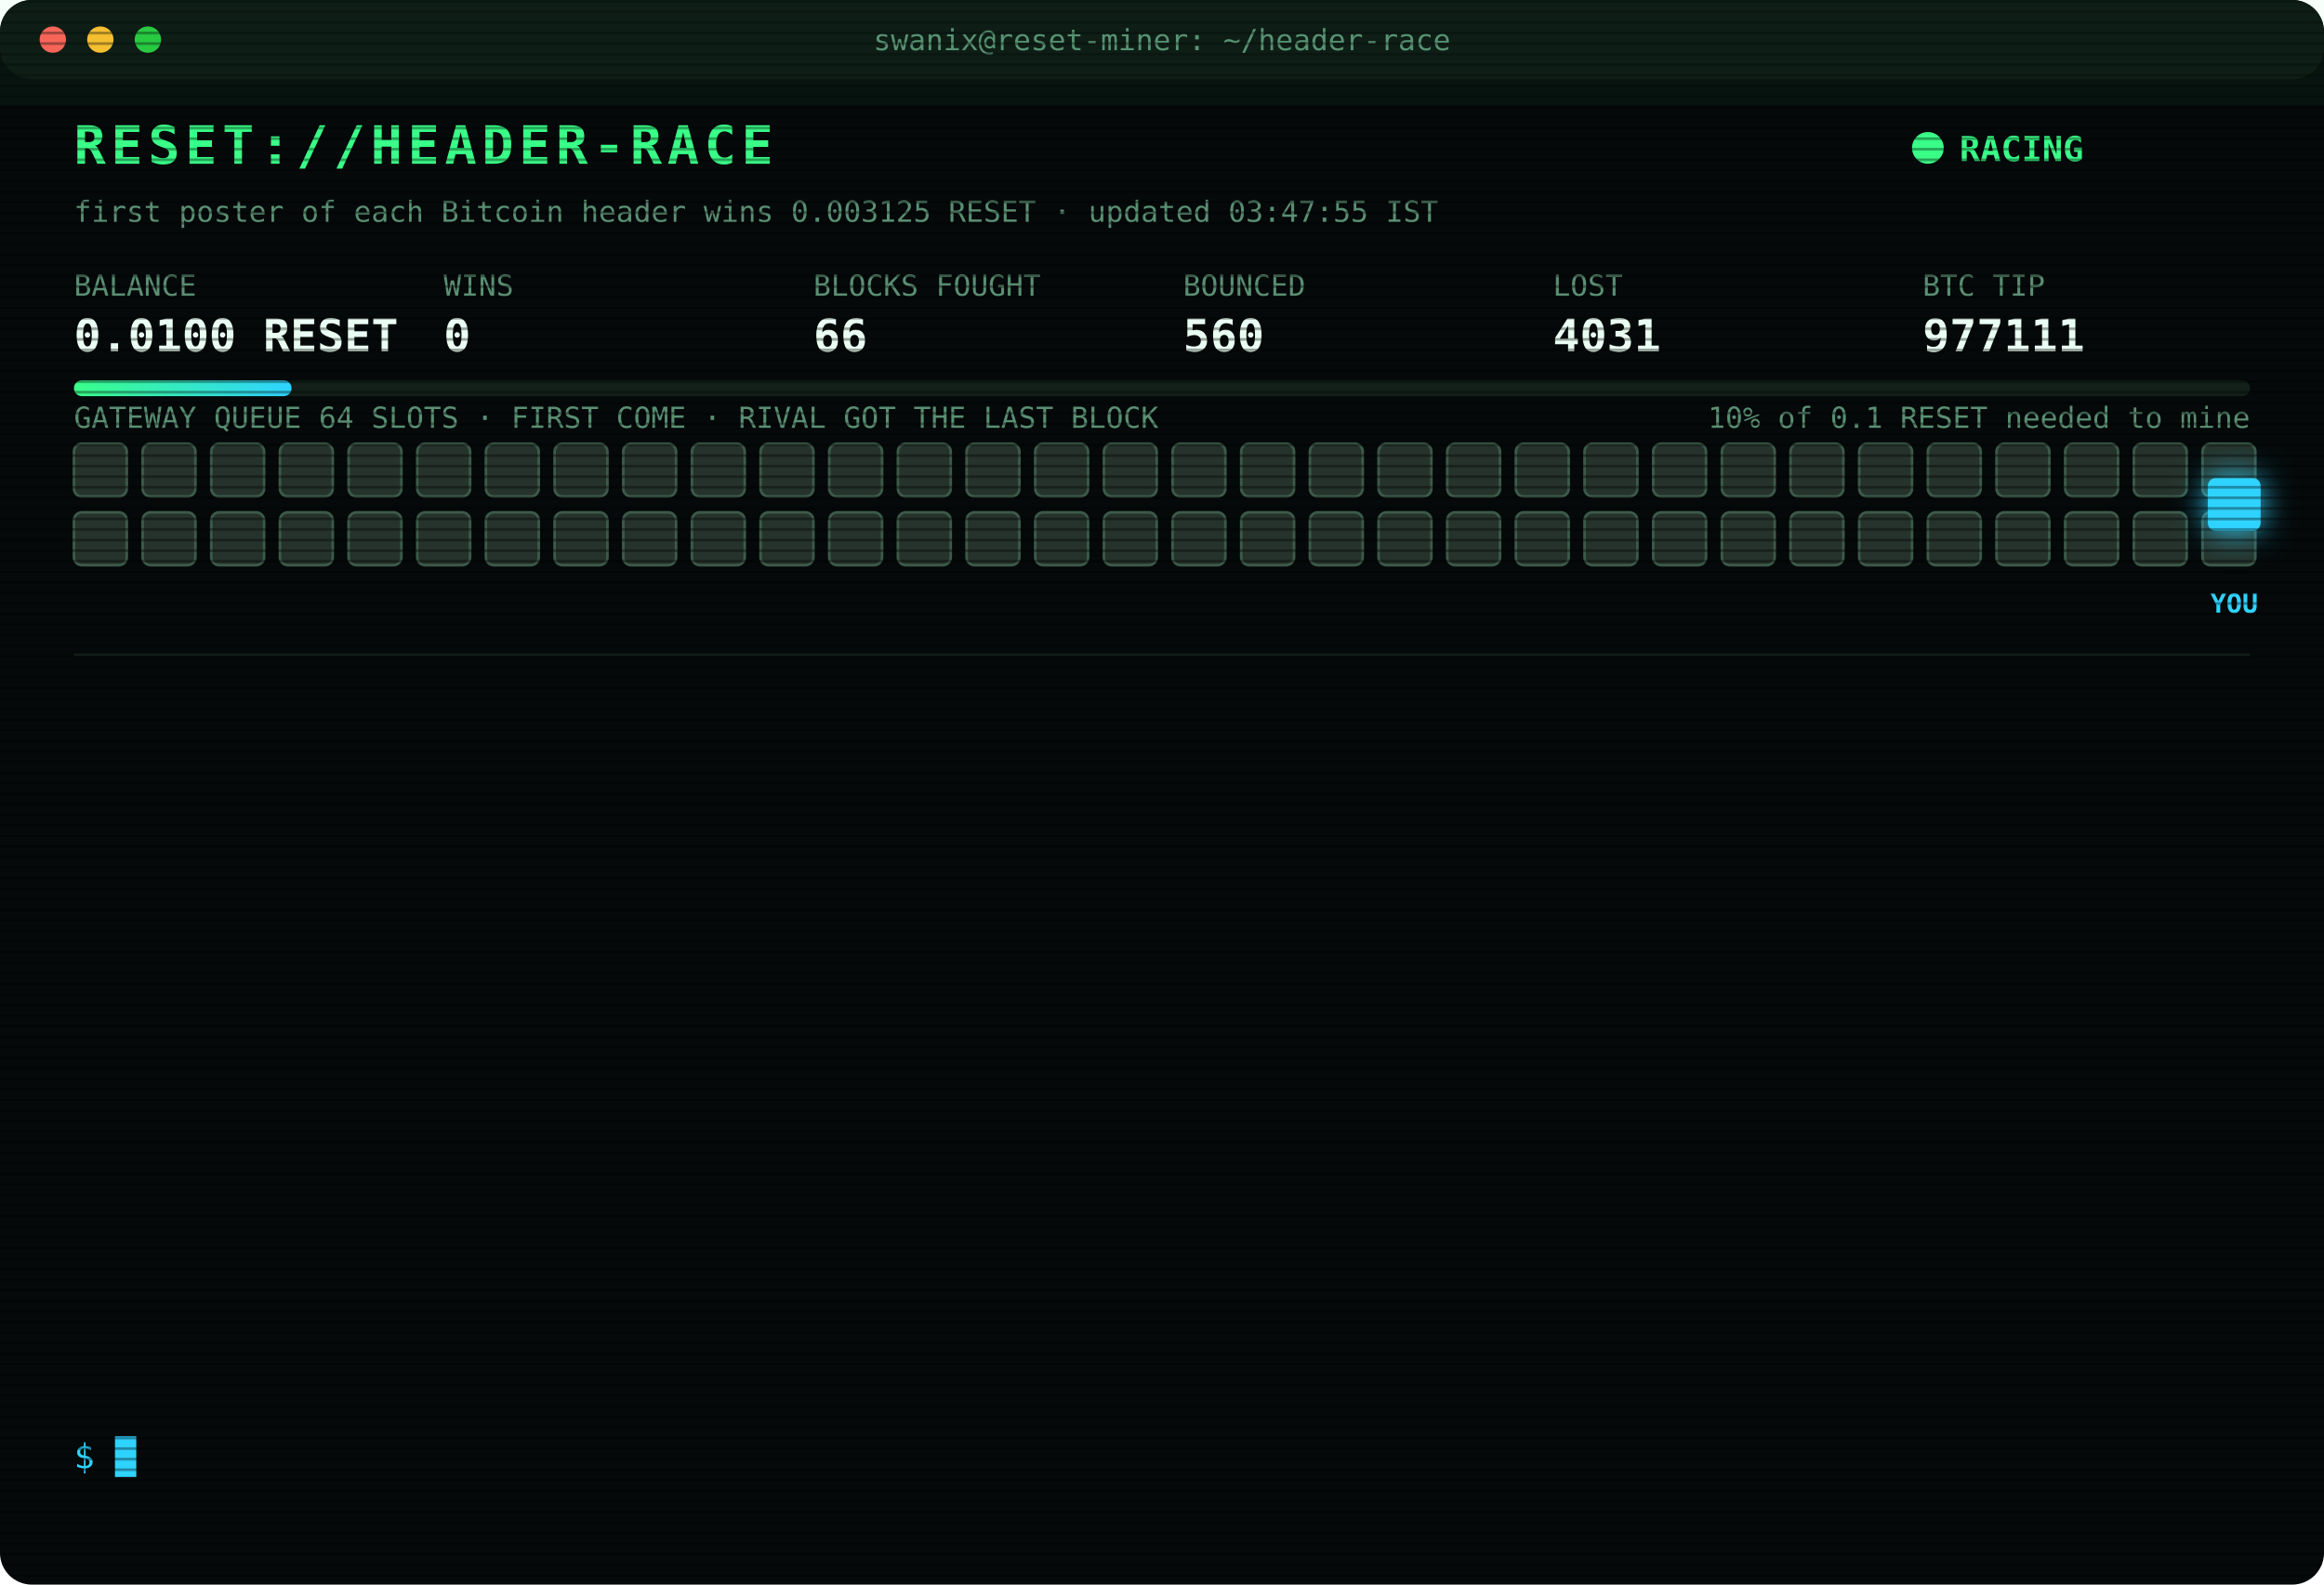
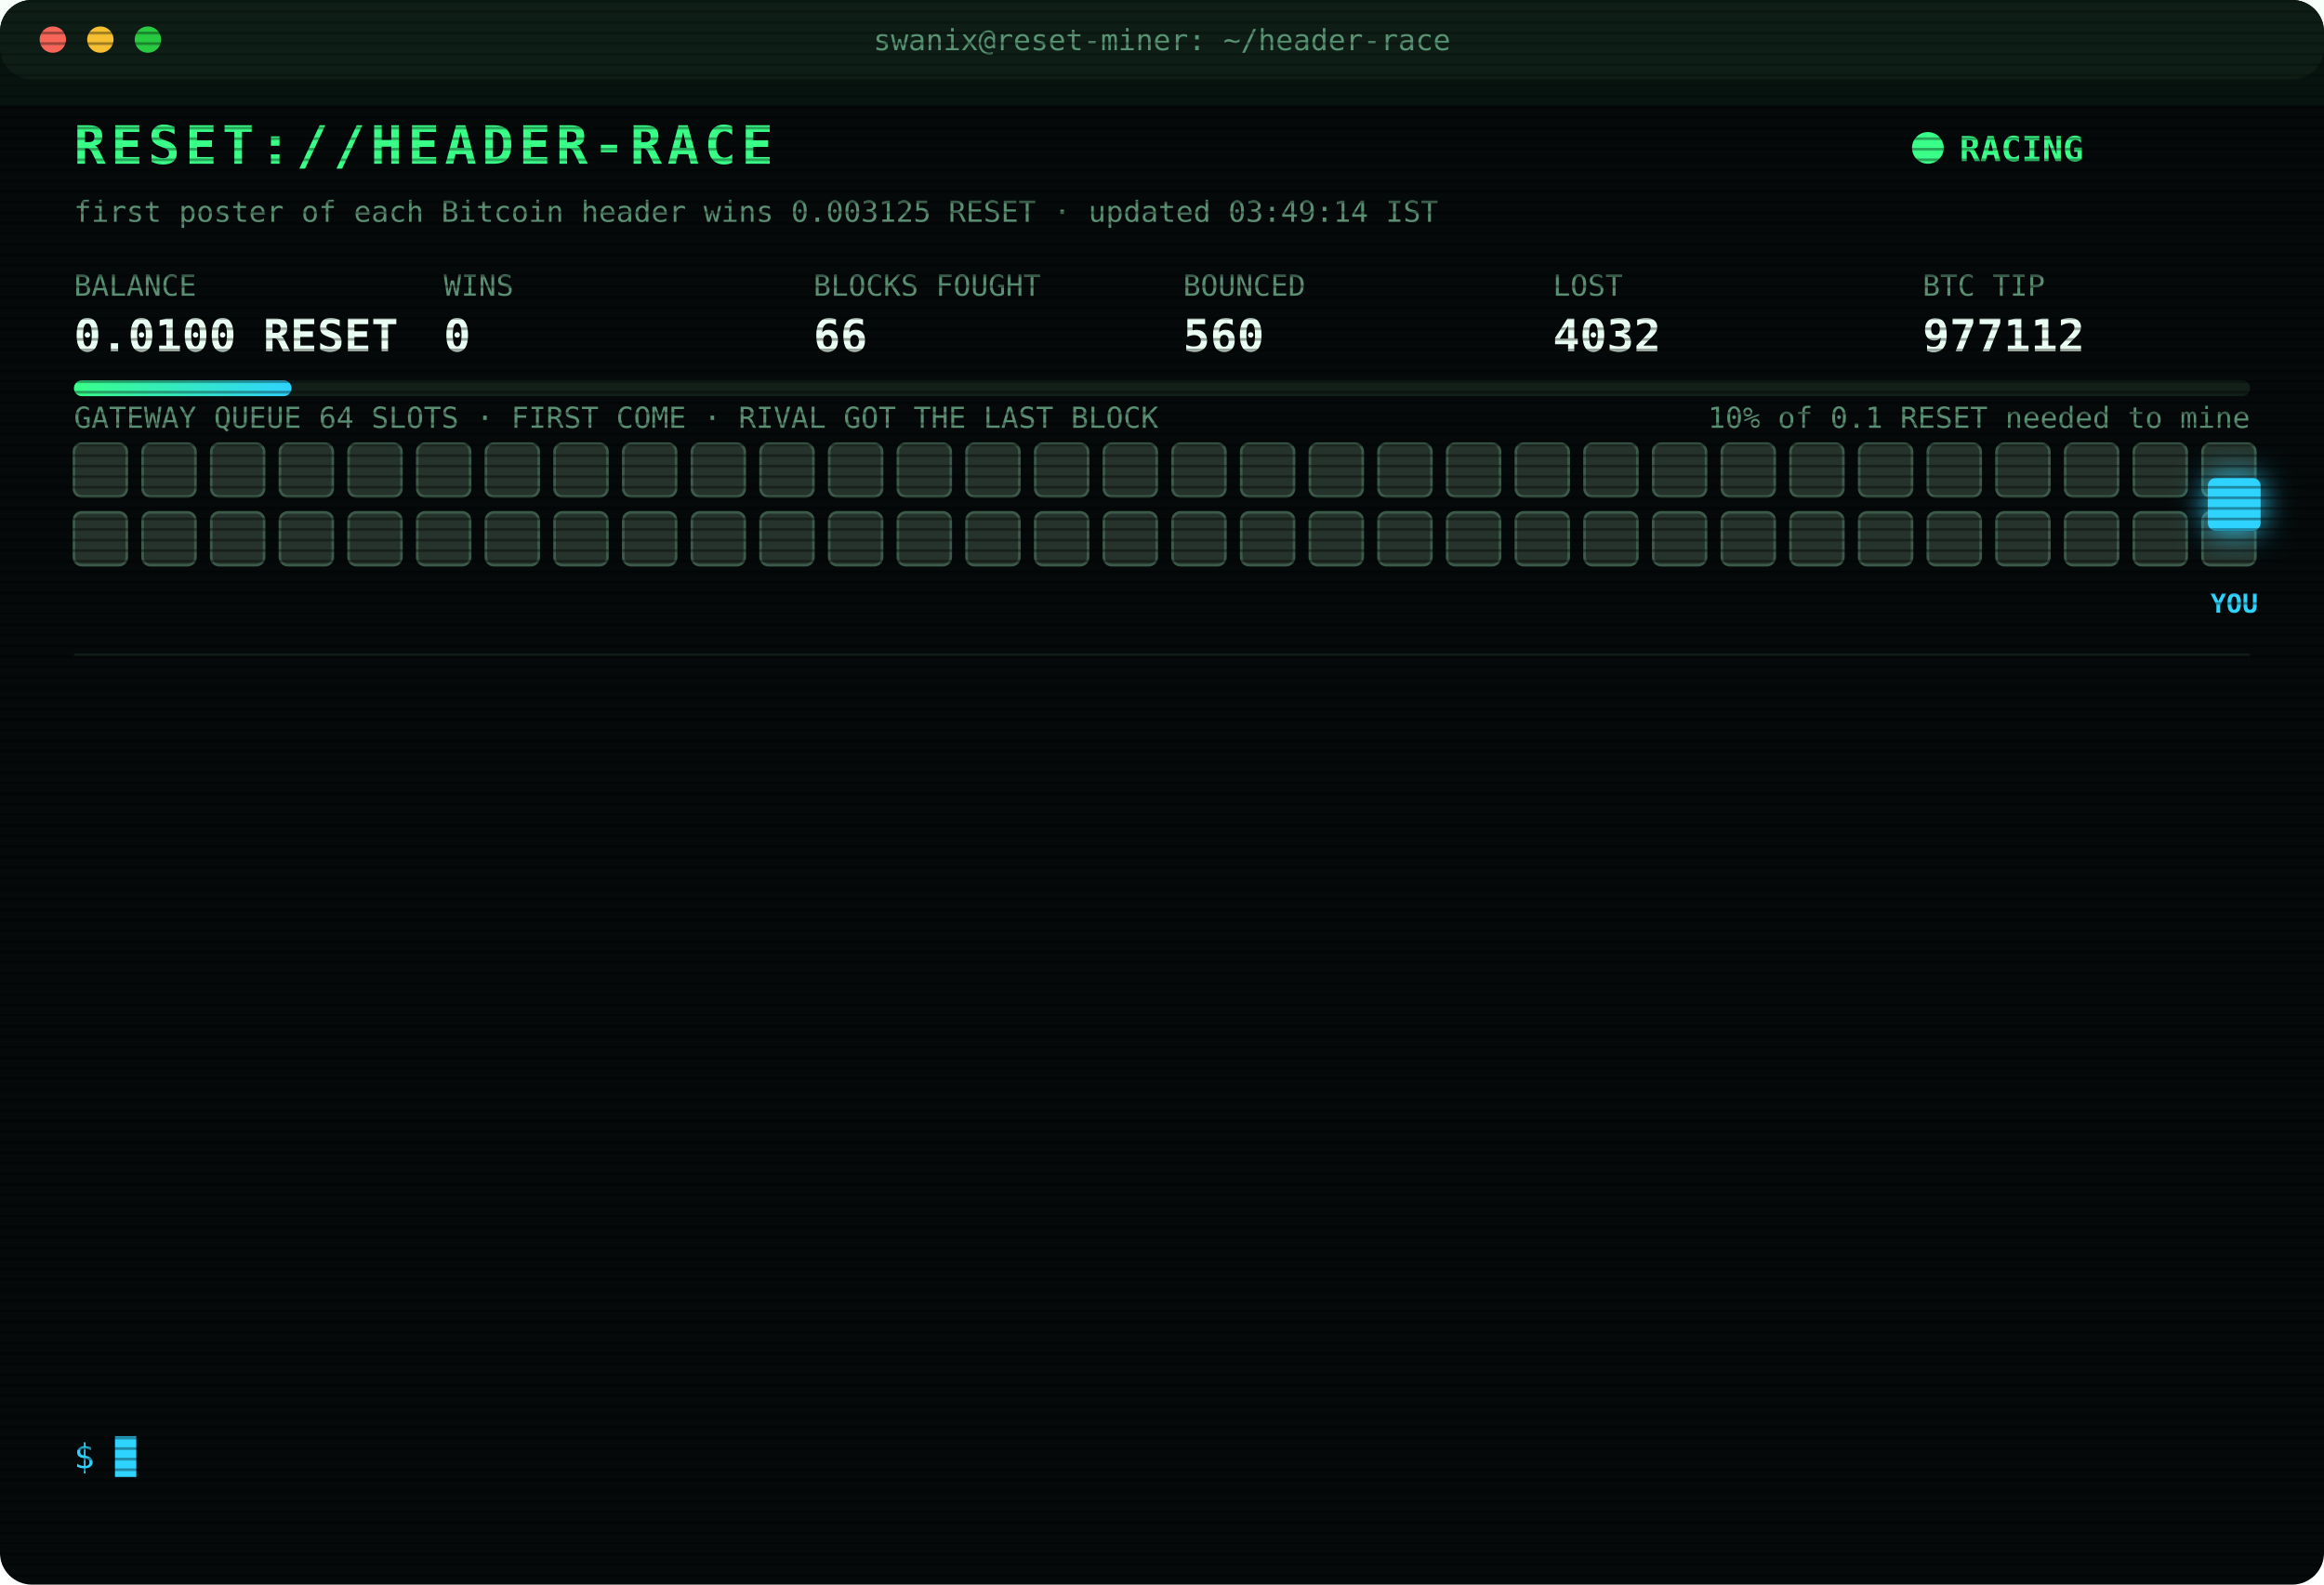
<svg xmlns="http://www.w3.org/2000/svg" width="880" height="600" viewBox="0 0 880 600" font-family="ui-monospace,SFMono-Regular,Menlo,Consolas,monospace">
  <style>
text{font-size:13px;fill:#7CFFB2}
.title{font-size:20px;font-weight:700;fill:#39FF88;letter-spacing:2px;animation:glitch 3s infinite steps(1)}
.sub{fill:#2fd3ff}.k{fill:#5a8f73;font-size:11px}.v{font-size:17px;font-weight:700;fill:#eafff3}
.ts{fill:#3f6b56}.boot{fill:#2fd3ff}.dim{fill:#5a8f73}.bad{fill:#ff4d6d}.warn{fill:#ffd23f}.mag{fill:#ff5cf0}.win{fill:#39FF88;font-weight:700}
.tag{font-size:10px;fill:#2fd3ff;font-weight:700}
.rival{fill:#26332c;stroke:#3c5a49;animation:jam 1.2s infinite alternate}
.idle{fill:#141c18;stroke:#22302a;animation:breathe 4s infinite}
.me{fill:#2fd3ff;filter:drop-shadow(0 0 6px #2fd3ff)}
.hover{animation:nudge 1.1s infinite ease-in-out}.bounce{animation:kick 1.4s infinite}
.ln{opacity:0;animation:in .4s forwards}
.cur{animation:blink 1s infinite steps(1)}
.scan{animation:scan 6s infinite linear}
.led{animation:blink 1.4s infinite}
@keyframes in{from{opacity:0;transform:translateX(-6px)}to{opacity:1;transform:none}}
@keyframes blink{50%{opacity:0}}
@keyframes jam{to{fill:#33463b}}
@keyframes breathe{50%{opacity:.4}}
@keyframes nudge{50%{transform:translateX(-10px)}}
@keyframes kick{0%,100%{transform:none}30%{transform:translateX(-14px)}55%{transform:translateX(10px) translateY(-6px)}}
@keyframes glitch{0%,92%{transform:none}93%{transform:translateX(2px);fill:#ff4d6d}95%{transform:translateX(-2px);fill:#2fd3ff}97%{transform:none}}
@keyframes scan{from{transform:translateY(-40px)}to{transform:translateY(600px)}}
</style>
  <defs>
    <pattern id="sl" width="4" height="4" patternUnits="userSpaceOnUse">
      <rect width="4" height="1" fill="#000" opacity=".35" />
    </pattern>
    <linearGradient id="bar">
      <stop offset="0" stop-color="#39FF88" />
      <stop offset="1" stop-color="#2fd3ff" />
    </linearGradient>
  </defs>
  <rect width="880" height="600" rx="12" fill="#05090a" />
  <rect width="880" height="30" rx="12" fill="#0d1512" />
  <circle cx="20" cy="15" r="5" fill="#ff5f57" />
  <circle cx="38" cy="15" r="5" fill="#febc2e" />
  <circle cx="56" cy="15" r="5" fill="#28c840" />
  <text x="440" y="19" text-anchor="middle" class="k">swanix@reset-miner: ~/header-race</text>
  <text x="28" y="62" class="title">RESET://HEADER-RACE</text>
  <circle class="led" cx="730" cy="56" r="6" fill="#39FF88" />
  <text x="742" y="61" class="win">RACING</text>
-   <text x="28" y="84" class="k">first poster of each Bitcoin header wins 0.003125 RESET · updated 03:47:55 IST</text>
+   <text x="28" y="84" class="k">first poster of each Bitcoin header wins 0.003125 RESET · updated 03:49:14 IST</text>
  <text x="28" y="112" class="k">BALANCE</text>
  <text x="28" y="133" class="v">0.0100 RESET</text>
  <text x="168" y="112" class="k">WINS</text>
  <text x="168" y="133" class="v">0</text>
  <text x="308" y="112" class="k">BLOCKS FOUGHT</text>
  <text x="308" y="133" class="v">66</text>
  <text x="448" y="112" class="k">BOUNCED</text>
  <text x="448" y="133" class="v">560</text>
  <text x="588" y="112" class="k">LOST</text>
-   <text x="588" y="133" class="v">4031</text>
+   <text x="588" y="133" class="v">4032</text>
  <text x="728" y="112" class="k">BTC TIP</text>
-   <text x="728" y="133" class="v">977111</text>
+   <text x="728" y="133" class="v">977112</text>
  <rect x="28" y="144" width="824" height="6" rx="3" fill="#13201a" />
  <rect x="28" y="144" width="82.4" height="6" rx="3" fill="url(#bar)" />
  <text x="852" y="162" text-anchor="end" class="k">10% of 0.1 RESET needed to mine</text>
  <text x="28" y="162" class="k">GATEWAY QUEUE 64 SLOTS · FIRST COME · RIVAL GOT THE LAST BLOCK</text>
  <rect class="rival" x="28" y="168" width="20" height="20" rx="3" style="animation-delay:0.00s" />
  <rect class="rival" x="54" y="168" width="20" height="20" rx="3" style="animation-delay:0.05s" />
  <rect class="rival" x="80" y="168" width="20" height="20" rx="3" style="animation-delay:0.10s" />
  <rect class="rival" x="106" y="168" width="20" height="20" rx="3" style="animation-delay:0.15s" />
  <rect class="rival" x="132" y="168" width="20" height="20" rx="3" style="animation-delay:0.20s" />
  <rect class="rival" x="158" y="168" width="20" height="20" rx="3" style="animation-delay:0.25s" />
  <rect class="rival" x="184" y="168" width="20" height="20" rx="3" style="animation-delay:0.30s" />
  <rect class="rival" x="210" y="168" width="20" height="20" rx="3" style="animation-delay:0.35s" />
  <rect class="rival" x="236" y="168" width="20" height="20" rx="3" style="animation-delay:0.40s" />
  <rect class="rival" x="262" y="168" width="20" height="20" rx="3" style="animation-delay:0.45s" />
  <rect class="rival" x="288" y="168" width="20" height="20" rx="3" style="animation-delay:0.50s" />
  <rect class="rival" x="314" y="168" width="20" height="20" rx="3" style="animation-delay:0.55s" />
  <rect class="rival" x="340" y="168" width="20" height="20" rx="3" style="animation-delay:0.60s" />
  <rect class="rival" x="366" y="168" width="20" height="20" rx="3" style="animation-delay:0.65s" />
  <rect class="rival" x="392" y="168" width="20" height="20" rx="3" style="animation-delay:0.70s" />
  <rect class="rival" x="418" y="168" width="20" height="20" rx="3" style="animation-delay:0.75s" />
  <rect class="rival" x="444" y="168" width="20" height="20" rx="3" style="animation-delay:0.80s" />
  <rect class="rival" x="470" y="168" width="20" height="20" rx="3" style="animation-delay:0.85s" />
  <rect class="rival" x="496" y="168" width="20" height="20" rx="3" style="animation-delay:0.90s" />
  <rect class="rival" x="522" y="168" width="20" height="20" rx="3" style="animation-delay:0.95s" />
  <rect class="rival" x="548" y="168" width="20" height="20" rx="3" style="animation-delay:1.00s" />
  <rect class="rival" x="574" y="168" width="20" height="20" rx="3" style="animation-delay:1.05s" />
  <rect class="rival" x="600" y="168" width="20" height="20" rx="3" style="animation-delay:1.10s" />
  <rect class="rival" x="626" y="168" width="20" height="20" rx="3" style="animation-delay:1.15s" />
  <rect class="rival" x="652" y="168" width="20" height="20" rx="3" style="animation-delay:1.20s" />
  <rect class="rival" x="678" y="168" width="20" height="20" rx="3" style="animation-delay:1.25s" />
  <rect class="rival" x="704" y="168" width="20" height="20" rx="3" style="animation-delay:1.30s" />
  <rect class="rival" x="730" y="168" width="20" height="20" rx="3" style="animation-delay:1.35s" />
  <rect class="rival" x="756" y="168" width="20" height="20" rx="3" style="animation-delay:1.40s" />
  <rect class="rival" x="782" y="168" width="20" height="20" rx="3" style="animation-delay:1.45s" />
  <rect class="rival" x="808" y="168" width="20" height="20" rx="3" style="animation-delay:1.50s" />
  <rect class="rival" x="834" y="168" width="20" height="20" rx="3" style="animation-delay:1.55s" />
  <rect class="rival" x="28" y="194" width="20" height="20" rx="3" style="animation-delay:1.60s" />
  <rect class="rival" x="54" y="194" width="20" height="20" rx="3" style="animation-delay:1.65s" />
  <rect class="rival" x="80" y="194" width="20" height="20" rx="3" style="animation-delay:1.70s" />
  <rect class="rival" x="106" y="194" width="20" height="20" rx="3" style="animation-delay:1.75s" />
  <rect class="rival" x="132" y="194" width="20" height="20" rx="3" style="animation-delay:1.80s" />
  <rect class="rival" x="158" y="194" width="20" height="20" rx="3" style="animation-delay:1.85s" />
  <rect class="rival" x="184" y="194" width="20" height="20" rx="3" style="animation-delay:1.90s" />
  <rect class="rival" x="210" y="194" width="20" height="20" rx="3" style="animation-delay:1.95s" />
  <rect class="rival" x="236" y="194" width="20" height="20" rx="3" style="animation-delay:2.00s" />
  <rect class="rival" x="262" y="194" width="20" height="20" rx="3" style="animation-delay:2.05s" />
  <rect class="rival" x="288" y="194" width="20" height="20" rx="3" style="animation-delay:2.10s" />
  <rect class="rival" x="314" y="194" width="20" height="20" rx="3" style="animation-delay:2.15s" />
  <rect class="rival" x="340" y="194" width="20" height="20" rx="3" style="animation-delay:2.20s" />
  <rect class="rival" x="366" y="194" width="20" height="20" rx="3" style="animation-delay:2.25s" />
  <rect class="rival" x="392" y="194" width="20" height="20" rx="3" style="animation-delay:2.30s" />
  <rect class="rival" x="418" y="194" width="20" height="20" rx="3" style="animation-delay:2.35s" />
  <rect class="rival" x="444" y="194" width="20" height="20" rx="3" style="animation-delay:2.40s" />
  <rect class="rival" x="470" y="194" width="20" height="20" rx="3" style="animation-delay:2.45s" />
  <rect class="rival" x="496" y="194" width="20" height="20" rx="3" style="animation-delay:2.50s" />
  <rect class="rival" x="522" y="194" width="20" height="20" rx="3" style="animation-delay:2.55s" />
  <rect class="rival" x="548" y="194" width="20" height="20" rx="3" style="animation-delay:2.60s" />
  <rect class="rival" x="574" y="194" width="20" height="20" rx="3" style="animation-delay:2.65s" />
  <rect class="rival" x="600" y="194" width="20" height="20" rx="3" style="animation-delay:2.70s" />
  <rect class="rival" x="626" y="194" width="20" height="20" rx="3" style="animation-delay:2.75s" />
  <rect class="rival" x="652" y="194" width="20" height="20" rx="3" style="animation-delay:2.80s" />
  <rect class="rival" x="678" y="194" width="20" height="20" rx="3" style="animation-delay:2.85s" />
  <rect class="rival" x="704" y="194" width="20" height="20" rx="3" style="animation-delay:2.90s" />
  <rect class="rival" x="730" y="194" width="20" height="20" rx="3" style="animation-delay:2.95s" />
  <rect class="rival" x="756" y="194" width="20" height="20" rx="3" style="animation-delay:3.00s" />
  <rect class="rival" x="782" y="194" width="20" height="20" rx="3" style="animation-delay:3.05s" />
  <rect class="rival" x="808" y="194" width="20" height="20" rx="3" style="animation-delay:3.10s" />
  <rect class="rival" x="834" y="194" width="20" height="20" rx="3" style="animation-delay:3.15s" />
  <g class="hover">
    <rect class="me" x="836" y="181" width="20" height="20" rx="3" />
    <text class="tag" x="846" y="232" text-anchor="middle">YOU</text>
  </g>
  <line x1="28" x2="852" y1="248" y2="248" stroke="#13201a" />
  <g class="ln" style="animation-delay:0.40s">
-     <text x="28" y="270" class="ts">02:05:10</text>
-     <text x="104" y="270" class="bad">[LOST] #977100 taken by a rival miner</text>
+     <text x="28" y="270" class="ts">02:10:45</text>
+     <text x="104" y="270" class="dim">[STINT END] calls 776 · wins 0</text>
  </g>
  <g class="ln" style="animation-delay:0.65s">
-     <text x="28" y="292" class="ts">02:10:45</text>
-     <text x="104" y="292" class="dim">[STINT END] calls 776 · wins 0</text>
+     <text x="28" y="292" class="ts">02:15:28</text>
+     <text x="104" y="292" class="boot">[BOOT] racer v3 online · 3 feeds · stint 340m</text>
  </g>
  <g class="ln" style="animation-delay:0.90s">
-     <text x="28" y="314" class="ts">02:15:28</text>
-     <text x="104" y="314" class="boot">[BOOT] racer v3 online · 3 feeds · stint 340m</text>
+     <text x="28" y="314" class="ts">02:23:12</text>
+     <text x="104" y="314" class="bad">[LOST] #977101 taken by a rival miner</text>
  </g>
  <g class="ln" style="animation-delay:1.15s">
-     <text x="28" y="336" class="ts">02:23:12</text>
-     <text x="104" y="336" class="bad">[LOST] #977101 taken by a rival miner</text>
+     <text x="28" y="336" class="ts">02:24:50</text>
+     <text x="104" y="336" class="bad">[LOST] #977102 taken by a rival miner</text>
  </g>
  <g class="ln" style="animation-delay:1.40s">
-     <text x="28" y="358" class="ts">02:24:50</text>
-     <text x="104" y="358" class="bad">[LOST] #977102 taken by a rival miner</text>
+     <text x="28" y="358" class="ts">02:31:10</text>
+     <text x="104" y="358" class="bad">[LOST] #977103 taken by a rival miner</text>
  </g>
  <g class="ln" style="animation-delay:1.65s">
-     <text x="28" y="380" class="ts">02:31:10</text>
-     <text x="104" y="380" class="bad">[LOST] #977103 taken by a rival miner</text>
+     <text x="28" y="380" class="ts">02:35:27</text>
+     <text x="104" y="380" class="bad">[LOST] #977104 taken by a rival miner</text>
  </g>
  <g class="ln" style="animation-delay:1.90s">
-     <text x="28" y="402" class="ts">02:35:27</text>
-     <text x="104" y="402" class="bad">[LOST] #977104 taken by a rival miner</text>
+     <text x="28" y="402" class="ts">02:48:26</text>
+     <text x="104" y="402" class="bad">[LOST] #977105 taken by a rival miner</text>
  </g>
  <g class="ln" style="animation-delay:2.15s">
-     <text x="28" y="424" class="ts">02:48:26</text>
-     <text x="104" y="424" class="bad">[LOST] #977105 taken by a rival miner</text>
+     <text x="28" y="424" class="ts">02:57:04</text>
+     <text x="104" y="424" class="bad">[LOST] #977106 taken by a rival miner</text>
  </g>
  <g class="ln" style="animation-delay:2.40s">
-     <text x="28" y="446" class="ts">02:57:04</text>
-     <text x="104" y="446" class="bad">[LOST] #977106 taken by a rival miner</text>
+     <text x="28" y="446" class="ts">03:33:09</text>
+     <text x="104" y="446" class="bad">[LOST] #977108 taken by a rival miner</text>
  </g>
  <g class="ln" style="animation-delay:2.65s">
-     <text x="28" y="468" class="ts">03:33:09</text>
-     <text x="104" y="468" class="bad">[LOST] #977108 taken by a rival miner</text>
+     <text x="28" y="468" class="ts">03:36:14</text>
+     <text x="104" y="468" class="bad">[LOST] #977109 taken by a rival miner</text>
  </g>
  <g class="ln" style="animation-delay:2.90s">
-     <text x="28" y="490" class="ts">03:36:14</text>
-     <text x="104" y="490" class="bad">[LOST] #977109 taken by a rival miner</text>
+     <text x="28" y="490" class="ts">03:45:40</text>
+     <text x="104" y="490" class="bad">[LOST] #977110 taken by a rival miner</text>
  </g>
  <g class="ln" style="animation-delay:3.15s">
-     <text x="28" y="512" class="ts">03:45:40</text>
-     <text x="104" y="512" class="bad">[LOST] #977110 taken by a rival miner</text>
+     <text x="28" y="512" class="ts">03:47:55</text>
+     <text x="104" y="512" class="bad">[LOST] #977111 taken by a rival miner</text>
  </g>
  <g class="ln" style="animation-delay:3.40s">
-     <text x="28" y="534" class="ts">03:47:55</text>
-     <text x="104" y="534" class="bad">[LOST] #977111 taken by a rival miner</text>
+     <text x="28" y="534" class="ts">03:49:14</text>
+     <text x="104" y="534" class="bad">[LOST] #977112 taken by a rival miner</text>
  </g>
  <text x="28" y="556" class="sub">$ <tspan class="cur">█</tspan>
  </text>
  <rect width="880" height="600" rx="12" fill="url(#sl)" pointer-events="none" />
  <rect class="scan" width="880" height="40" fill="#39FF88" opacity=".04" />
</svg>
